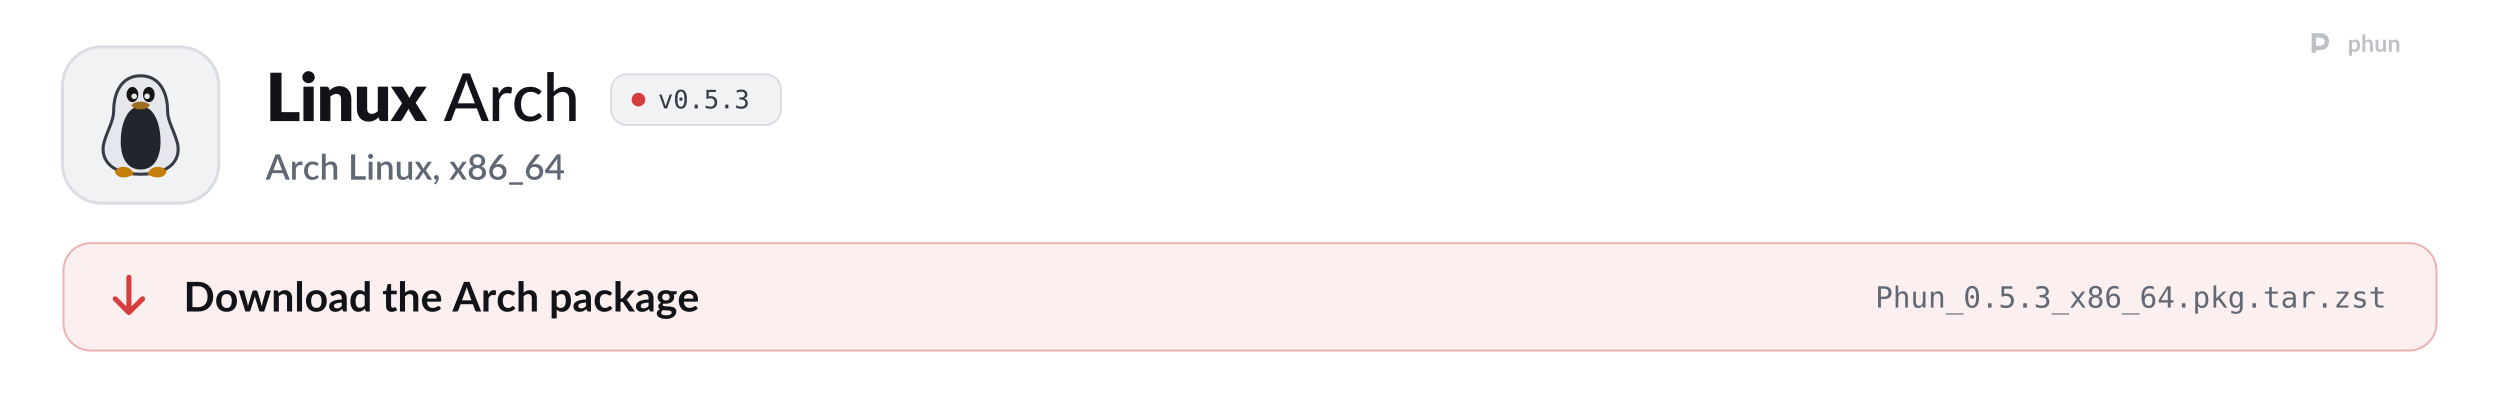
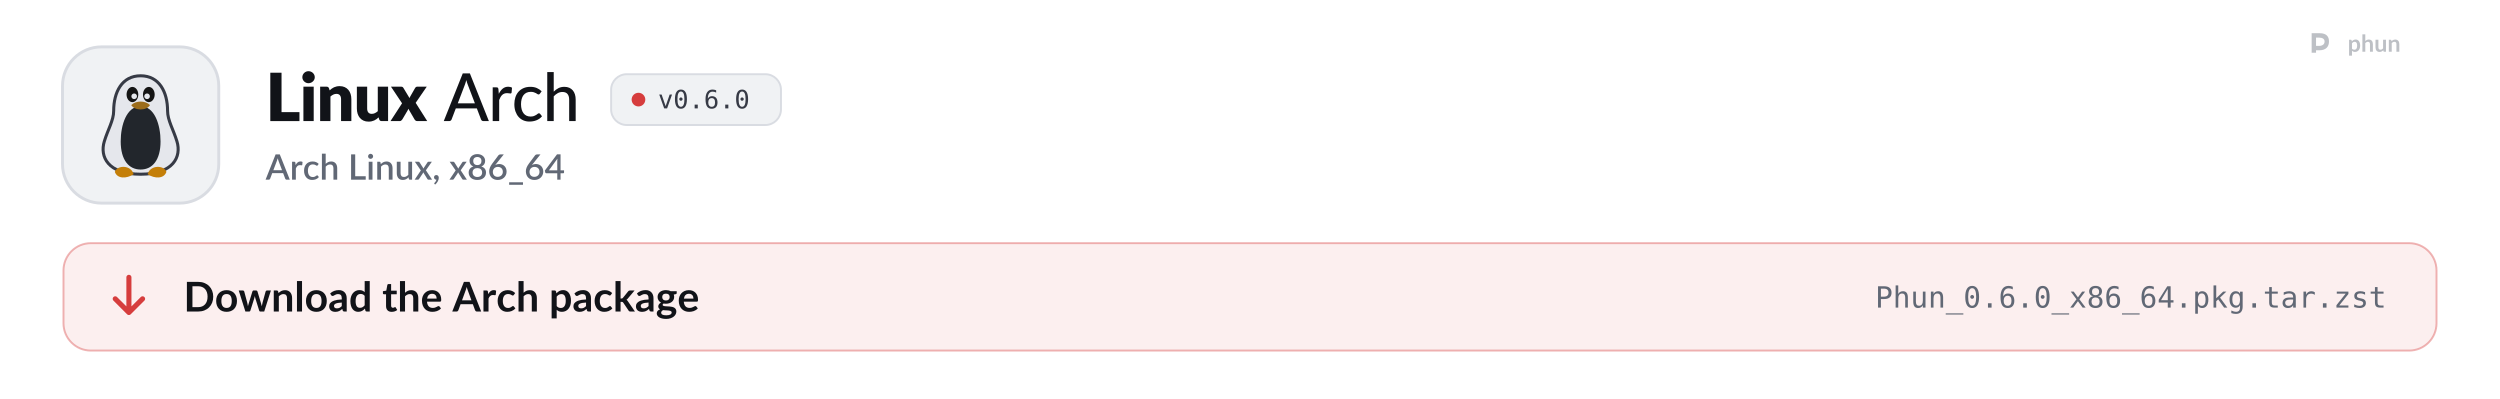
<svg xmlns="http://www.w3.org/2000/svg" width="1280" height="204" viewBox="0 0 1280 204" role="img" aria-labelledby="t d">
  <style>
  .pulse { animation: pulse 2.6s ease-in-out infinite; }
  .pulse.b { animation-delay: .5s; }
  .pulse.c { animation-delay: 1s; }
  @keyframes pulse { 0%, 100% { opacity: 1; } 50% { opacity: .35; } }
  .flow { stroke-dasharray: 4 6; animation: flow 1.6s linear infinite; }
  @keyframes flow { to { stroke-dashoffset: -20; } }
  .blink { animation: blink 1.1s steps(1) infinite; }
  @keyframes blink { 50% { opacity: 0; } }
  .rise { animation: rise .7s cubic-bezier(.2,.7,.2,1) both; }
  @keyframes rise { from { opacity: 0; transform: translateY(8px); } }
  .spin { transform-box: fill-box; transform-origin: center; animation: spin 6s linear infinite; }
  @keyframes spin { to { transform: rotate(360deg); } }
  .bob { animation: bob 3s ease-in-out infinite; }
  @keyframes bob { 50% { transform: translateY(-4px); } }

  .sway { transform-box: view-box; transform-origin: 52px 22px; animation: sway 3.2s ease-in-out infinite; }
  @keyframes sway { 0%, 100% { transform: rotate(-6deg); } 50% { transform: rotate(8deg); } }
  .pane { animation: pane 4s ease-in-out infinite; }
  @keyframes pane { 0%, 100% { opacity: .55; } 12%, 30% { opacity: 1; } 45% { opacity: .55; } }
  .waddle { transform-box: view-box; transform-origin: 50px 96px; animation: waddle 1.6s ease-in-out infinite; }
  @keyframes waddle { 0%, 100% { transform: rotate(-5deg); } 50% { transform: rotate(5deg); } }
  .lid { transform-box: fill-box; transform-origin: center; animation: lid 4.5s infinite; }
  @keyframes lid { 0%, 92%, 100% { transform: scaleY(1); } 95% { transform: scaleY(.1); } }
  .drop { animation: drop 1.8s ease-in-out infinite; }
  @keyframes drop { 0%, 100% { transform: translateY(-2px); } 50% { transform: translateY(3px); } }

  @media (prefers-reduced-motion: reduce) { * { animation: none !important; } }
</style>
  <defs>
    <path id="k21" d="M1019 -270L1019 0L141 0L141 -1457L479 -1457L479 -270L1019 -270Z" />
    <path id="k98" d="M422 -1037L422 0L112 0L112 -1037L422 -1037ZM454 -1321Q454 -1284 439 -1251.5Q424 -1219 398 -1194.5Q372 -1170 337.5 -1155.5Q303 -1141 264 -1141Q226 -1141 193 -1155.5Q160 -1170 134.5 -1194.5Q109 -1219 94.5 -1251.5Q80 -1284 80 -1321Q80 -1359 94.5 -1392Q109 -1425 134.5 -1450Q160 -1475 193 -1489Q226 -1503 264 -1503Q303 -1503 337.5 -1489Q372 -1475 398 -1450Q424 -1425 439 -1392Q454 -1359 454 -1321Z" />
    <path id="k109" d="M391 -925Q421 -953 453 -977Q485 -1001 521.5 -1017.5Q558 -1034 600.5 -1043.5Q643 -1053 693 -1053Q778 -1053 843.5 -1023.5Q909 -994 954 -941.5Q999 -889 1022 -816.5Q1045 -744 1045 -659L1045 0L735 0L735 -659Q735 -735 700 -777.5Q665 -820 597 -820Q546 -820 501.5 -798.5Q457 -777 415 -740L415 0L105 0L105 -1037L297 -1037Q355 -1037 373 -985L391 -925Z" />
    <path id="k134" d="M1035 -1037L1035 0L843 0Q785 0 767 -52L749 -112Q719 -83 687 -59.5Q655 -36 618.5 -19.5Q582 -3 539.5 6.5Q497 16 447 16Q362 16 296.5 -13.5Q231 -43 186 -96Q141 -149 118 -221Q95 -293 95 -379L95 -1037L405 -1037L405 -379Q405 -302 440 -260Q475 -218 543 -218Q594 -218 638.5 -239.5Q683 -261 725 -298L725 -1037L1035 -1037Z" />
    <path id="k138" d="M1097 0L799 0Q766 0 745.5 -16Q725 -32 713 -54L528 -372Q523 -355 516 -340Q509 -325 501 -312L349 -54Q335 -34 316 -17Q297 0 267 0L-9 0L339 -536L5 -1037L303 -1037Q336 -1037 351.5 -1028.5Q367 -1020 379 -1000L564 -693Q570 -711 579 -728.5Q588 -746 599 -764L731 -995Q745 -1017 760.5 -1027Q776 -1037 799 -1037L1083 -1037L749 -550L1097 0Z" />
    <path id="m3" d="M940 -535L727 -1092Q704 -1149 681 -1236Q670 -1193 658.5 -1156Q647 -1119 636 -1090L424 -535L940 -535ZM1361 0L1197 0Q1169 0 1151 -14Q1133 -28 1125 -50L998 -383L365 -383L238 -50Q231 -31 212 -15.5Q193 0 166 0L2 0L574 -1436L789 -1436L1361 0Z" />
    <path id="m117" d="M321 -821Q370 -921 439 -978Q508 -1035 605 -1035Q638 -1035 667.5 -1027.5Q697 -1020 719 -1005L706 -858Q699 -831 673 -831Q659 -831 631 -836.5Q603 -842 571 -842Q524 -842 488 -828.5Q452 -815 423.5 -788.5Q395 -762 373 -723.5Q351 -685 332 -636L332 0L137 0L137 -1016L249 -1016Q281 -1016 292.5 -1004.5Q304 -993 309 -964L321 -821Z" />
    <path id="m49" d="M849 -826Q840 -815 831.5 -808.5Q823 -802 807 -802Q791 -802 773.5 -814.5Q756 -827 729.5 -841.5Q703 -856 665.5 -868.5Q628 -881 573 -881Q501 -881 446 -855Q391 -829 354.5 -781Q318 -733 299 -664Q280 -595 280 -509Q280 -420 300 -350.5Q320 -281 357 -233.5Q394 -186 447 -161.5Q500 -137 565 -137Q628 -137 669 -152.5Q710 -168 737 -186Q764 -204 782 -219.5Q800 -235 819 -235Q843 -235 856 -217L912 -145Q877 -102 833.5 -72Q790 -42 741 -23Q692 -4 638.5 5Q585 14 530 14Q435 14 352.5 -21Q270 -56 209.5 -123Q149 -190 114 -287.5Q79 -385 79 -509Q79 -622 110.5 -718Q142 -814 203.5 -883.5Q265 -953 355 -992.5Q445 -1032 561 -1032Q670 -1032 753 -997Q836 -962 901 -898L849 -826Z" />
    <path id="m95" d="M332 -887Q396 -952 473.5 -992Q551 -1032 652 -1032Q736 -1032 799.5 -1004Q863 -976 906 -925.5Q949 -875 971 -804Q993 -733 993 -647L993 0L797 0L797 -647Q797 -756 747 -816.5Q697 -877 594 -877Q519 -877 453.5 -841.5Q388 -806 332 -745L332 0L137 0L137 -1476L332 -1476L332 -887Z" />
    <path id="o89" d="M100 -1120L291 -1120L616 -180L942 -1120L1133 -1120L735 0L498 0L100 -1120Z" />
    <path id="o19" d="M483 -750Q483 -805 521.5 -845Q560 -885 614 -885Q670 -885 710 -845Q750 -805 750 -750Q750 -694 710.5 -655Q671 -616 614 -616Q558 -616 520.5 -654Q483 -692 483 -750ZM616 -1360Q475 -1360 405.5 -1208Q336 -1056 336 -745Q336 -435 405.5 -283Q475 -131 616 -131Q758 -131 827.5 -283Q897 -435 897 -745Q897 -1056 827.5 -1208Q758 -1360 616 -1360ZM616 -1520Q855 -1520 977.5 -1324Q1100 -1128 1100 -745Q1100 -363 977.5 -167Q855 29 616 29Q377 29 255 -167Q133 -363 133 -745Q133 -1128 255 -1324Q377 -1520 616 -1520Z" />
    <path id="o17" d="M489 -305L741 -305L741 0L489 0L489 -305Z" />
-     <path id="o24" d="M207 -1493L963 -1493L963 -1323L391 -1323L391 -956Q434 -972 477.5 -979.5Q521 -987 565 -987Q797 -987 933 -850Q1069 -713 1069 -479Q1069 -243 926.5 -107Q784 29 537 29Q418 29 319.5 13Q221 -3 143 -35L143 -240Q235 -190 328 -165.5Q421 -141 518 -141Q685 -141 775.5 -229Q866 -317 866 -479Q866 -639 772.5 -728Q679 -817 512 -817Q431 -817 354 -798.5Q277 -780 207 -743L207 -1493Z" />
-     <path id="o22" d="M776 -799Q923 -760 1001 -660.5Q1079 -561 1079 -412Q1079 -206 940.5 -88.5Q802 29 557 29Q454 29 347 10Q240 -9 137 -45L137 -246Q239 -193 338 -167Q437 -141 535 -141Q701 -141 790 -216Q879 -291 879 -432Q879 -562 790 -638.5Q701 -715 549 -715L395 -715L395 -881L549 -881Q688 -881 766 -942Q844 -1003 844 -1112Q844 -1227 771.5 -1288.5Q699 -1350 565 -1350Q476 -1350 381 -1330Q286 -1310 182 -1270L182 -1456Q303 -1488 397.5 -1504Q492 -1520 565 -1520Q783 -1520 913.5 -1410.5Q1044 -1301 1044 -1120Q1044 -997 975.5 -915Q907 -833 776 -799Z" />
+     <path id="o25" d="M991 -1460L991 -1274Q928 -1311 857 -1330.5Q786 -1350 709 -1350Q517 -1350 418 -1205.5Q319 -1061 319 -780Q367 -880 452 -933.5Q537 -987 647 -987Q863 -987 981.5 -854.5Q1100 -722 1100 -479Q1100 -237 978 -104Q856 29 635 29Q375 29 254 -157.5Q133 -344 133 -745Q133 -1123 278.5 -1321.5Q424 -1520 700 -1520Q774 -1520 848 -1504.5Q922 -1489 991 -1460ZM631 -829Q502 -829 428 -736Q354 -643 354 -479Q354 -315 428 -222Q502 -129 631 -129Q765 -129 833 -217.5Q901 -306 901 -479Q901 -653 833 -741Q765 -829 631 -829Z" />
    <path id="s3" d="M933 -540L735 -1066Q711 -1127 686 -1221Q675 -1174 662 -1134.5Q649 -1095 638 -1065L440 -540L933 -540ZM1376 0L1195 0Q1164 0 1145 -15.5Q1126 -31 1116 -54L996 -372L376 -372L256 -54Q248 -34 228 -17Q208 0 178 0L-3 0L568 -1440L805 -1440L1376 0Z" />
    <path id="s117" d="M334 -831Q382 -928 450 -983.5Q518 -1039 613 -1039Q646 -1039 675 -1031.5Q704 -1024 727 -1009L712 -847Q708 -830 699.5 -823.5Q691 -817 677 -817Q662 -817 634 -822.5Q606 -828 575 -828Q530 -828 495.5 -815Q461 -802 433.5 -777Q406 -752 385 -716Q364 -680 346 -634L346 0L131 0L131 -1020L256 -1020Q290 -1020 303 -1007.5Q316 -995 321 -964L334 -831Z" />
    <path id="s49" d="M852 -820Q842 -807 833 -800Q824 -793 807 -793Q790 -793 771.5 -805Q753 -817 727.5 -831.5Q702 -846 666 -858Q630 -870 576 -870Q506 -870 453.5 -845Q401 -820 365.5 -773.5Q330 -727 312.5 -660.5Q295 -594 295 -511Q295 -425 314 -358Q333 -291 368.5 -245Q404 -199 454.5 -175Q505 -151 568 -151Q630 -151 669 -166Q708 -181 734 -199Q760 -217 778.5 -232Q797 -247 818 -247Q844 -247 858 -227L919 -148Q882 -103 837 -72Q792 -41 742 -21.5Q692 -2 638 6.5Q584 15 529 15Q434 15 351.5 -20.5Q269 -56 207.5 -123.5Q146 -191 110.5 -288.5Q75 -386 75 -511Q75 -624 107 -720.5Q139 -817 200.5 -887Q262 -957 353 -996.5Q444 -1036 563 -1036Q674 -1036 758.5 -1000Q843 -964 909 -898L852 -820Z" />
    <path id="s95" d="M346 -899Q409 -961 484 -998.5Q559 -1036 659 -1036Q743 -1036 806.5 -1008Q870 -980 913.5 -929Q957 -878 979 -806.5Q1001 -735 1001 -649L1001 0L787 0L787 -649Q787 -752 739.5 -809Q692 -866 595 -866Q523 -866 461.5 -833Q400 -800 346 -743L346 0L131 0L131 -1480L346 -1480L346 -899Z" />
    <path id="s21" d="M1003 -196L1003 0L171 0L171 -1440L405 -1440L405 -196L1003 -196Z" />
    <path id="s98" d="M355 -1020L355 0L140 0L140 -1020L355 -1020ZM391 -1328Q391 -1299 379.5 -1273Q368 -1247 348 -1227.5Q328 -1208 301.5 -1196.5Q275 -1185 245 -1185Q216 -1185 190.5 -1196.5Q165 -1208 146 -1227.5Q127 -1247 115.5 -1273Q104 -1299 104 -1328Q104 -1358 115.5 -1384Q127 -1410 146 -1429.5Q165 -1449 190.5 -1460.5Q216 -1472 245 -1472Q275 -1472 301.5 -1460.5Q328 -1449 348 -1429.5Q368 -1410 379.5 -1384Q391 -1358 391 -1328Z" />
    <path id="s109" d="M332 -885Q365 -919 400.5 -946.5Q436 -974 476 -994Q516 -1014 561 -1025Q606 -1036 659 -1036Q743 -1036 806.5 -1008Q870 -980 913.5 -929Q957 -878 979 -806.5Q1001 -735 1001 -649L1001 0L787 0L787 -649Q787 -752 739.5 -809Q692 -866 595 -866Q523 -866 461.5 -833Q400 -800 346 -743L346 0L131 0L131 -1020L261 -1020Q305 -1020 317 -979L332 -885Z" />
    <path id="s134" d="M991 -1020L991 0L861 0Q818 0 806 -41L790 -136Q758 -102 722.5 -74Q687 -46 647 -26Q607 -6 561.5 5Q516 16 464 16Q380 16 316 -12Q252 -40 208.5 -91Q165 -142 143 -213.5Q121 -285 121 -371L121 -1020L336 -1020L336 -371Q336 -268 383.5 -211Q431 -154 528 -154Q599 -154 660.5 -186.5Q722 -219 776 -276L776 -1020L991 -1020Z" />
    <path id="s138" d="M1007 0L801 0Q776 0 761.5 -13Q747 -26 738 -42L503 -419Q494 -385 479 -360L266 -42Q255 -26 241.5 -13Q228 0 206 0L14 0L367 -526L28 -1020L234 -1020Q259 -1020 270.5 -1012.5Q282 -1005 291 -990L522 -630Q531 -663 550 -693L745 -986Q765 -1020 796 -1020L993 -1020L654 -535L1007 0Z" />
    <path id="s311" d="M227 -1Q198 -1 174 -11.5Q150 -22 132.5 -40.5Q115 -59 105.5 -84Q96 -109 96 -139Q96 -165 105.5 -188Q115 -211 132.5 -228Q150 -245 174.5 -254.5Q199 -264 228 -264Q262 -264 288 -251.5Q314 -239 331.5 -217.5Q349 -196 357.5 -167.5Q366 -139 366 -107Q366 -61 352.5 -10Q339 41 312.5 91.5Q286 142 247.5 190Q209 238 160 278L123 244Q115 236 111.5 229Q108 222 108 211Q108 194 125 179Q135 168 151 150Q167 132 183 109Q199 86 212.5 58Q226 30 232 -1L227 -1Z" />
    <path id="s1142" d="M580 -154Q645 -154 696 -172.5Q747 -191 781.5 -224.5Q816 -258 834 -304Q852 -350 852 -404Q852 -470 831.5 -518Q811 -566 774.5 -597.5Q738 -629 688 -644.5Q638 -660 580 -660Q522 -660 472 -644.5Q422 -629 385.5 -597.5Q349 -566 328.5 -518Q308 -470 308 -404Q308 -350 326 -304Q344 -258 378.5 -224.5Q413 -191 464 -172.5Q515 -154 580 -154ZM580 -1291Q521 -1291 476.5 -1273Q432 -1255 403 -1225Q374 -1195 359.5 -1154.5Q345 -1114 345 -1069Q345 -1024 357.5 -981Q370 -938 397.5 -904.5Q425 -871 470 -851Q515 -831 580 -831Q645 -831 690 -851Q735 -871 762.5 -904.5Q790 -938 802.5 -981Q815 -1024 815 -1069Q815 -1114 800.5 -1154.5Q786 -1195 756.5 -1225Q727 -1255 683 -1273Q639 -1291 580 -1291ZM807 -751Q940 -710 1006.5 -621Q1073 -532 1073 -400Q1073 -305 1037 -228Q1001 -151 936 -97Q871 -43 780.5 -13.5Q690 16 580 16Q470 16 379.5 -13.5Q289 -43 224 -97Q159 -151 123 -228Q87 -305 87 -400Q87 -532 153.5 -621Q220 -710 353 -751Q245 -794 190.5 -876Q136 -958 136 -1073Q136 -1154 168 -1224Q200 -1294 258.5 -1345.5Q317 -1397 399 -1426.5Q481 -1456 580 -1456Q679 -1456 760.5 -1426.5Q842 -1397 900.5 -1345.5Q959 -1294 991.5 -1224Q1024 -1154 1024 -1073Q1024 -958 969.5 -876Q915 -794 807 -751Z" />
    <path id="s1141" d="M578 -162Q643 -162 697 -183.5Q751 -205 789.5 -243Q828 -281 849 -333Q870 -385 870 -446Q870 -512 849.5 -564.5Q829 -617 791.5 -653Q754 -689 701.5 -708.5Q649 -728 586 -728Q521 -728 468.5 -706Q416 -684 379 -646Q342 -608 322 -557Q302 -506 302 -449Q302 -385 320 -332Q338 -279 373 -241.5Q408 -204 459.5 -183Q511 -162 578 -162ZM499 -910Q483 -890 468.5 -872Q454 -854 440 -836Q486 -862 541 -877Q596 -892 659 -892Q743 -892 820 -864.5Q897 -837 955.5 -782.5Q1014 -728 1049 -647.5Q1084 -567 1084 -462Q1084 -362 1047.5 -275Q1011 -188 945 -123.5Q879 -59 786.5 -21.5Q694 16 582 16Q470 16 380 -20Q290 -56 226.5 -121.5Q163 -187 129 -279Q95 -371 95 -484Q95 -582 137 -689Q179 -796 267 -914L621 -1389Q637 -1410 667.5 -1425Q698 -1440 736 -1440L926 -1440L499 -910Z" />
    <path id="s333" d="M857 148L857 290L69 290L69 148L857 148Z" />
    <path id="s403" d="M721 -532L721 -1058Q721 -1121 730 -1196L246 -532L721 -532ZM1107 -532L1107 -408Q1107 -390 1095.5 -377Q1084 -364 1061 -364L908 -364L908 0L721 0L721 -364L98 -364Q75 -364 58.5 -377.5Q42 -391 37 -411L15 -521L706 -1441L908 -1441L908 -532L1107 -532Z" />
    <path id="b9" d="M1445 -723Q1445 -564 1392 -431Q1339 -298 1243 -202Q1147 -106 1012 -53Q877 0 712 0L161 0L161 -1446L712 -1446Q877 -1446 1012 -1392.5Q1147 -1339 1243 -1243.5Q1339 -1148 1392 -1015Q1445 -882 1445 -723ZM1169 -723Q1169 -842 1137.5 -936.5Q1106 -1031 1046.5 -1096.5Q987 -1162 902.5 -1197Q818 -1232 712 -1232L431 -1232L431 -214L712 -214Q818 -214 902.5 -249Q987 -284 1046.5 -349.5Q1106 -415 1137.5 -509.5Q1169 -604 1169 -723Z" />
    <path id="b111" d="M576 -1042Q690 -1042 783.5 -1005Q877 -968 943.5 -900Q1010 -832 1046 -734Q1082 -636 1082 -515Q1082 -393 1046 -295Q1010 -197 943.5 -128Q877 -59 783.5 -22Q690 15 576 15Q461 15 367 -22Q273 -59 206.5 -128Q140 -197 103.5 -295Q67 -393 67 -515Q67 -636 103.5 -734Q140 -832 206.5 -900Q273 -968 367 -1005Q461 -1042 576 -1042ZM576 -175Q704 -175 765.5 -261Q827 -347 827 -513Q827 -679 765.5 -766Q704 -853 576 -853Q446 -853 383.5 -765.5Q321 -678 321 -513Q321 -348 383.5 -261.5Q446 -175 576 -175Z" />
    <path id="b137" d="M1587 -1026L1261 0L1063 0Q1029 0 1016 -44L832 -637Q823 -667 815.5 -696.5Q808 -726 803 -756Q797 -726 789.5 -695.5Q782 -665 773 -635L586 -44Q574 0 533 0L343 0L18 -1026L215 -1026Q242 -1026 261 -1013Q280 -1000 286 -980L433 -432Q444 -387 452.5 -344Q461 -301 467 -258Q478 -301 490.5 -344Q503 -387 517 -432L687 -982Q693 -1002 710.5 -1015Q728 -1028 753 -1028L862 -1028Q888 -1028 906.5 -1015Q925 -1002 931 -982L1096 -432Q1109 -387 1120.5 -343.5Q1132 -300 1143 -257Q1156 -342 1180 -432L1331 -980Q1338 -1000 1356 -1013Q1374 -1026 1399 -1026L1587 -1026Z" />
    <path id="b109" d="M353 -900Q384 -931 418.5 -957.5Q453 -984 491.5 -1002.5Q530 -1021 574 -1031.5Q618 -1042 670 -1042Q754 -1042 819 -1013.5Q884 -985 927.5 -933.5Q971 -882 993.5 -810.5Q1016 -739 1016 -653L1016 0L769 0L769 -653Q769 -747 726 -798.5Q683 -850 595 -850Q531 -850 475 -821Q419 -792 369 -742L369 0L122 0L122 -1026L273 -1026Q321 -1026 336 -981L353 -900Z" />
    <path id="b1140" d="M372 -1486L372 0L125 0L125 -1486L372 -1486Z" />
    <path id="b45" d="M664 -438Q557 -433 484 -419.5Q411 -406 367 -385Q323 -364 304 -336Q285 -308 285 -275Q285 -210 323.5 -182Q362 -154 424 -154Q500 -154 555.5 -181.5Q611 -209 664 -265L664 -438ZM98 -883Q275 -1045 524 -1045Q614 -1045 685 -1015.5Q756 -986 805 -933.5Q854 -881 879.5 -808Q905 -735 905 -648L905 0L793 0Q758 0 739 -10.5Q720 -21 709 -53L687 -127Q648 -92 611 -65.5Q574 -39 534 -21Q494 -3 448.5 6.5Q403 16 348 16Q283 16 228 -1.5Q173 -19 133 -54Q93 -89 71 -141Q49 -193 49 -262Q49 -301 62 -339.5Q75 -378 104.5 -413Q134 -448 181 -479Q228 -510 296.5 -533Q365 -556 456 -570.5Q547 -585 664 -588L664 -648Q664 -751 620 -800.5Q576 -850 493 -850Q433 -850 393.5 -836Q354 -822 324 -804.5Q294 -787 269.5 -773Q245 -759 215 -759Q189 -759 171 -772.5Q153 -786 142 -804L98 -883Z" />
    <path id="b55" d="M766 -764Q724 -815 674.5 -836Q625 -857 568 -857Q512 -857 467 -836Q422 -815 390 -772.5Q358 -730 341 -664.5Q324 -599 324 -510Q324 -420 338.5 -357.5Q353 -295 380 -255.5Q407 -216 446 -198.5Q485 -181 533 -181Q610 -181 664 -213Q718 -245 766 -304L766 -764ZM1013 -1486L1013 0L862 0Q813 0 800 -45L779 -144Q717 -73 636.5 -29Q556 15 449 15Q365 15 295 -20Q225 -55 174.5 -121.5Q124 -188 96.5 -286Q69 -384 69 -510Q69 -624 100 -722Q131 -820 189 -892Q247 -964 328 -1004.5Q409 -1045 510 -1045Q596 -1045 657 -1018Q718 -991 766 -945L766 -1486L1013 -1486Z" />
    <path id="b124" d="M464 16Q330 16 258.5 -59.5Q187 -135 187 -268L187 -841L82 -841Q62 -841 48 -854Q34 -867 34 -893L34 -991L199 -1018L251 -1298Q256 -1318 270 -1329Q284 -1340 306 -1340L434 -1340L434 -1017L708 -1017L708 -841L434 -841L434 -285Q434 -237 457.5 -210Q481 -183 522 -183Q545 -183 560.5 -188.5Q576 -194 587.5 -200Q599 -206 608 -211.5Q617 -217 626 -217Q637 -217 644 -211.5Q651 -206 659 -195L733 -75Q679 -30 609 -7Q539 16 464 16Z" />
    <path id="b95" d="M369 -916Q429 -972 501 -1007Q573 -1042 670 -1042Q754 -1042 819 -1013.5Q884 -985 927.5 -933.5Q971 -882 993.5 -810.5Q1016 -739 1016 -653L1016 0L769 0L769 -653Q769 -747 726 -798.5Q683 -850 595 -850Q531 -850 475 -821Q419 -792 369 -742L369 0L122 0L122 -1486L369 -1486L369 -916Z" />
    <path id="b59" d="M783 -631Q783 -679 769.5 -721.5Q756 -764 729 -796Q702 -828 660.5 -846.5Q619 -865 564 -865Q457 -865 395.5 -804Q334 -743 317 -631L783 -631ZM312 -482Q318 -403 340 -345.5Q362 -288 398 -250.5Q434 -213 483.5 -194.5Q533 -176 593 -176Q653 -176 696.5 -190Q740 -204 772.5 -221Q805 -238 829.5 -252Q854 -266 877 -266Q908 -266 923 -243L994 -153Q953 -105 902 -72.5Q851 -40 795.5 -20.5Q740 -1 682.5 7Q625 15 571 15Q464 15 372 -20.5Q280 -56 212 -125.5Q144 -195 105 -297.5Q66 -400 66 -535Q66 -640 100 -732.5Q134 -825 197.5 -893.5Q261 -962 352.5 -1002Q444 -1042 559 -1042Q656 -1042 738 -1011Q820 -980 879 -920.5Q938 -861 971.5 -774.5Q1005 -688 1005 -577Q1005 -521 993 -501.5Q981 -482 947 -482L312 -482Z" />
    <path id="b3" d="M925 -546L749 -1027Q736 -1059 722 -1103Q708 -1147 694 -1198Q681 -1147 667 -1102.5Q653 -1058 640 -1025L465 -546L925 -546ZM1400 0L1192 0Q1157 0 1135 -17.5Q1113 -35 1102 -61L994 -356L395 -356L287 -61Q279 -38 256 -19Q233 0 199 0L-11 0L558 -1446L832 -1446L1400 0Z" />
    <path id="b117" d="M355 -848Q403 -940 469 -992.5Q535 -1045 625 -1045Q696 -1045 739 -1014L723 -829Q718 -811 708.5 -803.5Q699 -796 683 -796Q668 -796 638.5 -801Q609 -806 581 -806Q540 -806 508 -794Q476 -782 450.5 -759.5Q425 -737 405.5 -705Q386 -673 369 -632L369 0L122 0L122 -1026L267 -1026Q305 -1026 320 -1012.5Q335 -999 340 -964L355 -848Z" />
    <path id="b49" d="M857 -809Q846 -795 835.5 -787Q825 -779 805 -779Q786 -779 768 -790.5Q750 -802 725 -816.5Q700 -831 665.5 -842.5Q631 -854 580 -854Q515 -854 466 -830.5Q417 -807 384.5 -763Q352 -719 336 -656.5Q320 -594 320 -515Q320 -433 337.5 -369Q355 -305 388 -261.5Q421 -218 468 -195.5Q515 -173 574 -173Q633 -173 669.5 -187.5Q706 -202 731 -219.5Q756 -237 774.5 -251.5Q793 -266 816 -266Q846 -266 861 -243L932 -153Q891 -105 843 -72.5Q795 -40 743.5 -20.5Q692 -1 637.5 7Q583 15 529 15Q434 15 350 -20.5Q266 -56 203 -124Q140 -192 103.5 -290.5Q67 -389 67 -515Q67 -628 99.5 -724.5Q132 -821 195 -891.5Q258 -962 351 -1002Q444 -1042 565 -1042Q680 -1042 766.5 -1005Q853 -968 922 -899L857 -809Z" />
    <path id="b114" d="M369 -266Q411 -215 460.5 -194Q510 -173 568 -173Q624 -173 669 -194Q714 -215 745.5 -258Q777 -301 794 -366.5Q811 -432 811 -521Q811 -611 796.5 -673.5Q782 -736 755 -775Q728 -814 689.5 -832Q651 -850 602 -850Q525 -850 471 -817.5Q417 -785 369 -726L369 -266ZM356 -886Q419 -957 499 -1001Q579 -1045 687 -1045Q771 -1045 840.5 -1010Q910 -975 960.5 -908.5Q1011 -842 1038.5 -744.5Q1066 -647 1066 -521Q1066 -406 1035 -308Q1004 -210 946.5 -138Q889 -66 807.5 -25.5Q726 15 625 15Q539 15 478 -11.5Q417 -38 369 -85L369 335L122 335L122 -1026L273 -1026Q321 -1026 336 -981L356 -886Z" />
    <path id="b104" d="M369 -1486L369 -635L415 -635Q440 -635 454.5 -641.5Q469 -648 484 -668L739 -983Q755 -1004 774.5 -1015Q794 -1026 825 -1026L1051 -1026L732 -645Q698 -600 658 -576Q679 -561 695.5 -541Q712 -521 727 -498L1069 0L846 0Q817 0 796 -9.5Q775 -19 761 -44L499 -433Q485 -456 470 -463Q455 -470 425 -470L369 -470L369 0L122 0L122 -1486L369 -1486Z" />
    <path id="b93" d="M497 -538Q543 -538 577 -550.5Q611 -563 633.5 -585Q656 -607 667.5 -638Q679 -669 679 -706Q679 -782 633.5 -826.5Q588 -871 497 -871Q406 -871 360.5 -826.5Q315 -782 315 -706Q315 -670 326.5 -639Q338 -608 360.5 -585.5Q383 -563 417.5 -550.5Q452 -538 497 -538ZM776 46Q776 16 758 -3Q740 -22 709 -32.5Q678 -43 636.5 -48Q595 -53 548.5 -55.5Q502 -58 452.5 -60Q403 -62 356 -68Q315 -45 289.5 -14Q264 17 264 58Q264 85 277.5 108.5Q291 132 320.5 149Q350 166 397 175.5Q444 185 512 185Q581 185 631 174.5Q681 164 713.5 145.5Q746 127 761 101.5Q776 76 776 46ZM1022 -991L1022 -899Q1022 -855 969 -845L877 -828Q898 -775 898 -712Q898 -636 867.5 -574.5Q837 -513 783 -470Q729 -427 655.5 -403.5Q582 -380 497 -380Q467 -380 439 -383Q411 -386 384 -391Q336 -362 336 -326Q336 -295 364.5 -280.5Q393 -266 440 -260Q487 -254 547 -252.5Q607 -251 670 -246Q733 -241 793 -228.5Q853 -216 900 -189Q947 -162 975.5 -115.5Q1004 -69 1004 4Q1004 72 970.5 136Q937 200 873.5 250Q810 300 717.5 330.5Q625 361 507 361Q391 361 305 338.5Q219 316 162 278.5Q105 241 77 192Q49 143 49 90Q49 18 92.5 -30.5Q136 -79 212 -108Q171 -129 147 -164Q123 -199 123 -256Q123 -279 131.5 -303.5Q140 -328 156.5 -352Q173 -376 198 -397.5Q223 -419 257 -436Q179 -478 134.5 -548Q90 -618 90 -712Q90 -788 120.5 -849.5Q151 -911 205.5 -954.5Q260 -998 334.5 -1021Q409 -1044 497 -1044Q563 -1044 621 -1030.5Q679 -1017 727 -991L1022 -991Z" />
    <path id="o51" d="M399 -1327L399 -766L633 -766Q773 -766 851.5 -840Q930 -914 930 -1047Q930 -1180 852 -1253.5Q774 -1327 633 -1327L399 -1327ZM197 -1493L633 -1493Q883 -1493 1012 -1379.5Q1141 -1266 1141 -1047Q1141 -826 1012.5 -713Q884 -600 633 -600L399 -600L399 0L197 0L197 -1493Z" />
    <path id="o75" d="M1051 -694L1051 0L866 0L866 -694Q866 -845 813 -916Q760 -987 647 -987Q518 -987 448.5 -895.5Q379 -804 379 -633L379 0L195 0L195 -1556L379 -1556L379 -952Q428 -1048 512 -1097.5Q596 -1147 711 -1147Q882 -1147 966.5 -1034.5Q1051 -922 1051 -694Z" />
    <path id="o88" d="M195 -424L195 -1118L379 -1118L379 -424Q379 -273 432.5 -202Q486 -131 598 -131Q728 -131 797 -222.5Q866 -314 866 -485L866 -1118L1051 -1118L1051 0L866 0L866 -168Q817 -71 732.5 -21Q648 29 535 29Q363 29 279 -83.5Q195 -196 195 -424Z" />
    <path id="o81" d="M1051 -694L1051 0L866 0L866 -694Q866 -845 813 -916Q760 -987 647 -987Q518 -987 448.5 -895.5Q379 -804 379 -633L379 0L195 0L195 -1120L379 -1120L379 -952Q428 -1048 512 -1097.5Q596 -1147 711 -1147Q882 -1147 966.5 -1034.5Q1051 -922 1051 -694Z" />
    <path id="o66" d="M1233 403L1233 483L0 483L0 403L1233 403Z" />
    <path id="o91" d="M1118 -1120L717 -584L1157 0L944 0L616 -449L289 0L76 0L516 -584L115 -1120L319 -1120L616 -715L911 -1120L1118 -1120Z" />
    <path id="o27" d="M616 -709Q481 -709 407.5 -633.5Q334 -558 334 -420Q334 -282 408.5 -205.5Q483 -129 616 -129Q752 -129 825.5 -204.5Q899 -280 899 -420Q899 -557 824.5 -633Q750 -709 616 -709ZM440 -793Q311 -826 238.5 -916Q166 -1006 166 -1133Q166 -1311 287 -1415.5Q408 -1520 616 -1520Q825 -1520 946 -1415.5Q1067 -1311 1067 -1133Q1067 -1006 994.5 -916Q922 -826 793 -793Q943 -760 1022.5 -660Q1102 -560 1102 -401Q1102 -199 973 -85Q844 29 616 29Q388 29 259.5 -84.5Q131 -198 131 -399Q131 -559 210.5 -659.5Q290 -760 440 -793ZM367 -1114Q367 -994 431 -931Q495 -868 616 -868Q738 -868 802 -931Q866 -994 866 -1114Q866 -1236 802.5 -1300Q739 -1364 616 -1364Q495 -1364 431 -1299.5Q367 -1235 367 -1114Z" />
-     <path id="o25" d="M991 -1460L991 -1274Q928 -1311 857 -1330.5Q786 -1350 709 -1350Q517 -1350 418 -1205.5Q319 -1061 319 -780Q367 -880 452 -933.5Q537 -987 647 -987Q863 -987 981.5 -854.5Q1100 -722 1100 -479Q1100 -237 978 -104Q856 29 635 29Q375 29 254 -157.5Q133 -344 133 -745Q133 -1123 278.5 -1321.5Q424 -1520 700 -1520Q774 -1520 848 -1504.5Q922 -1489 991 -1460ZM631 -829Q502 -829 428 -736Q354 -643 354 -479Q354 -315 428 -222Q502 -129 631 -129Q765 -129 833 -217.5Q901 -306 901 -479Q901 -653 833 -741Q765 -829 631 -829Z" />
    <path id="o23" d="M735 -1309L264 -520L735 -520L735 -1309ZM702 -1493L936 -1493L936 -520L1135 -520L1135 -356L936 -356L936 0L735 0L735 -356L102 -356L102 -547L702 -1493Z" />
    <path id="o83" d="M375 -141L375 426L190 426L190 -1120L375 -1120L375 -977Q421 -1060 497.5 -1103.5Q574 -1147 674 -1147Q877 -1147 992.5 -990Q1108 -833 1108 -555Q1108 -282 992 -126.5Q876 29 674 29Q572 29 495.5 -14.5Q419 -58 375 -141ZM915 -559Q915 -773 847.5 -882Q780 -991 647 -991Q513 -991 444 -881.5Q375 -772 375 -559Q375 -347 444 -237Q513 -127 647 -127Q780 -127 847.5 -236Q915 -345 915 -559Z" />
    <path id="o78" d="M236 -1556L426 -1556L426 -655L909 -1120L1133 -1120L692 -698L1202 0L977 0L563 -578L426 -449L426 0L236 0L236 -1556Z" />
    <path id="o74" d="M858 -569Q858 -776 790.5 -883.5Q723 -991 594 -991Q459 -991 388 -883.5Q317 -776 317 -569Q317 -362 388.5 -253.5Q460 -145 596 -145Q723 -145 790.5 -254Q858 -363 858 -569ZM1042 -72Q1042 180 923 310Q804 440 573 440Q497 440 414 426Q331 412 248 385L248 203Q346 249 426 271Q506 293 573 293Q722 293 790 212Q858 131 858 -45L858 -53L858 -178Q814 -84 738 -38Q662 8 553 8Q357 8 240 -149Q123 -306 123 -569Q123 -833 240 -990Q357 -1147 553 -1147Q661 -1147 736 -1104Q811 -1061 858 -971L858 -1116L1042 -1116L1042 -72Z" />
    <path id="o87" d="M614 -1438L614 -1120L1032 -1120L1032 -977L614 -977L614 -369Q614 -245 661 -196Q708 -147 825 -147L1032 -147L1032 0L807 0Q600 0 515 -83Q430 -166 430 -369L430 -977L131 -977L131 -1120L430 -1120L430 -1438L614 -1438Z" />
    <path id="o68" d="M702 -563L641 -563Q480 -563 398.5 -506.5Q317 -450 317 -338Q317 -237 378 -181Q439 -125 547 -125Q699 -125 786 -230.5Q873 -336 874 -522L874 -563L702 -563ZM1059 -639L1059 0L874 0L874 -166Q815 -66 725.5 -18.5Q636 29 508 29Q337 29 235 -67.5Q133 -164 133 -326Q133 -513 258.5 -610Q384 -707 627 -707L874 -707L874 -736Q873 -870 806 -930.5Q739 -991 592 -991Q498 -991 402 -964Q306 -937 215 -885L215 -1069Q317 -1108 410.5 -1127.5Q504 -1147 592 -1147Q731 -1147 829.5 -1106Q928 -1065 989 -983Q1027 -933 1043 -859.5Q1059 -786 1059 -639Z" />
    <path id="o85" d="M1155 -889Q1096 -935 1035 -956Q974 -977 901 -977Q729 -977 638 -869Q547 -761 547 -557L547 0L362 0L362 -1120L547 -1120L547 -901Q593 -1020 688.5 -1083.5Q784 -1147 915 -1147Q983 -1147 1042 -1130Q1101 -1113 1155 -1077L1155 -889Z" />
    <path id="o93" d="M227 -1122L1040 -1122L1040 -954L397 -150L1040 -150L1040 0L203 0L203 -170L846 -975L227 -975L227 -1122Z" />
    <path id="o86" d="M973 -1081L973 -901Q894 -947 814 -970Q734 -993 651 -993Q526 -993 464.5 -952.5Q403 -912 403 -829Q403 -754 449 -717Q495 -680 678 -645L752 -631Q889 -605 959.5 -527Q1030 -449 1030 -324Q1030 -158 912 -64.5Q794 29 584 29Q501 29 410 11.5Q319 -6 213 -41L213 -231Q316 -178 410 -151.5Q504 -125 588 -125Q710 -125 777 -174.5Q844 -224 844 -313Q844 -441 599 -490L591 -492L522 -506Q363 -537 290 -610.5Q217 -684 217 -811Q217 -972 326 -1059.5Q435 -1147 637 -1147Q727 -1147 810 -1130.5Q893 -1114 973 -1081Z" />
    <path id="b134" d="M1006 -1026L1006 0L855 0Q806 0 793 -45L776 -127Q713 -63 637 -23.5Q561 16 458 16Q374 16 309.5 -12.5Q245 -41 201 -93Q157 -145 134.5 -216.5Q112 -288 112 -374L112 -1026L359 -1026L359 -374Q359 -280 402.5 -228.5Q446 -177 533 -177Q597 -177 653 -205.5Q709 -234 759 -284L759 -1026L1006 -1026Z" />
    <clipPath id="card">
      <rect width="1280" height="204" rx="20" />
    </clipPath>
    <pattern id="dots" width="100" height="100" patternUnits="userSpaceOnUse">
      <circle cx="10" cy="10" r="1" fill="#141414" />
      <circle cx="30" cy="10" r="1" fill="#141414" />
      <circle cx="50" cy="10" r="1" fill="#141414" />
      <circle cx="70" cy="10" r="1" fill="#141414" />
      <circle cx="90" cy="10" r="1" fill="#141414" />
      <circle cx="10" cy="30" r="1" fill="#141414" />
      <circle cx="30" cy="30" r="1" fill="#141414" />
      <circle cx="50" cy="30" r="1" fill="#141414" />
      <circle cx="70" cy="30" r="1" fill="#141414" />
      <circle cx="90" cy="30" r="1" fill="#141414" />
      <circle cx="10" cy="50" r="1" fill="#141414" />
      <circle cx="30" cy="50" r="1" fill="#141414" />
      <circle cx="70" cy="50" r="1" fill="#141414" />
      <circle cx="90" cy="50" r="1" fill="#141414" />
      <circle cx="10" cy="70" r="1" fill="#141414" />
      <circle cx="30" cy="70" r="1" fill="#141414" />
      <circle cx="50" cy="70" r="1" fill="#141414" />
      <circle cx="70" cy="70" r="1" fill="#141414" />
      <circle cx="90" cy="70" r="1" fill="#141414" />
      <circle cx="10" cy="90" r="1" fill="#141414" />
      <circle cx="30" cy="90" r="1" fill="#141414" />
      <circle cx="50" cy="90" r="1" fill="#141414" />
      <circle cx="70" cy="90" r="1" fill="#141414" />
      <circle cx="90" cy="90" r="1" fill="#141414" />
      <path d="M78 48H144C204 48 220 80 220 116C220 156 198 188 140 188H114V208H78ZM114 84V152H138C170 152 184 136 184 116C184 96 168 84 138 84Z" transform="translate(46 46) scale(0.03125) translate(-21 0)" fill="#141414" fill-rule="evenodd" />
    </pattern>
    <linearGradient id="fade" x1="0" x2="1" y1="0" y2="0">
      <stop offset="0.4" stop-color="#fff" stop-opacity=".05" />
      <stop offset="1" stop-color="#fff" stop-opacity=".16" />
    </linearGradient>
    <mask id="dotmask">
      <rect width="1280" height="204" fill="url(#fade)" />
    </mask>
    <radialGradient id="glow">
      <stop offset="0" stop-color="#d63d3d" stop-opacity=".22" />
      <stop offset="1" stop-color="#d63d3d" stop-opacity="0" />
    </radialGradient>
  </defs>
  <g>
    <rect x="32" y="24" width="80" height="80" rx="20" fill="#f0f2f4" stroke="#d9dce2" stroke-width="1.5" />
    <g transform="translate(42 34) scale(.6)">
      <g class="waddle">
        <path d="M50 8C34 8 27 22 27 38C27 46 22 54 19 64C15 77 22 92 50 92C78 92 85 77 81 64C78 54 73 46 73 38C73 22 66 8 50 8Z" fill="#e5e7ec" stroke="#363a45" stroke-width="2.6" stroke-linecap="round" stroke-linejoin="round" />
        <path d="M50 34C38 34 33 50 33 64C33 80 40 88 50 88C60 88 67 80 67 64C67 50 62 34 50 34Z" fill="#22262c" />
        <g class="lid">
          <ellipse cx="43" cy="24" rx="5" ry="6.5" fill="#141414" />
          <ellipse cx="57" cy="24" rx="5" ry="6.5" fill="#141414" />
          <circle cx="44.5" cy="25.5" r="2.4" fill="#e5e7ec" />
          <circle cx="55.5" cy="25.5" r="2.4" fill="#e5e7ec" />
        </g>
        <path d="M42 33C46 29 54 29 58 33C55 38 45 38 42 33Z" fill="#9c6d1c" />
        <path d="M28 90C30 84 42 84 44 92C38 96 30 96 28 90ZM56 92C58 84 70 84 72 90C70 96 62 96 56 92Z" fill="#c47f08" />
      </g>
    </g>
    <g fill="#111318" transform="translate(136 62) scale(0.017)">
      <use href="#k21" x="0" />
      <use href="#k98" x="1026" />
      <use href="#k109" x="1537" />
      <use href="#k134" x="2653" />
      <use href="#k138" x="3770" />
    </g>
    <g fill="#111318" transform="translate(227.169 62) scale(0.017)">
      <use href="#m3" x="0" />
      <use href="#m117" x="1339" />
      <use href="#m49" x="2049" />
      <use href="#m95" x="2982" />
    </g>
    <rect x="312.893" y="38" width="86.96" height="26" rx="8" fill="#f0f2f4" stroke="#d9dce2" stroke-width="1" />
    <circle cx="326.893" cy="51" r="3.5" fill="#d63d3d" class="pulse" />
    <g fill="#363a45" transform="translate(336.893 55.5) scale(0.00635)">
      <use href="#o89" x="0" />
      <use href="#o19" x="1233" />
      <use href="#o17" x="2466" />
-       <use href="#o24" x="3699" />
+       <use href="#o25" x="3699" />
      <use href="#o17" x="4932" />
-       <use href="#o22" x="6165" />
+       <use href="#o19" x="6165" />
    </g>
    <g fill="#616875" transform="translate(136 92) scale(0.009)">
      <use href="#s3" x="0" />
      <use href="#s117" x="1373" />
      <use href="#s49" x="2111" />
      <use href="#s95" x="3071" />
      <use href="#s21" x="4691" />
      <use href="#s98" x="5724" />
      <use href="#s109" x="6219" />
      <use href="#s134" x="7341" />
      <use href="#s138" x="8463" />
      <use href="#s311" x="9484" />
      <use href="#s138" x="10443" />
      <use href="#s1142" x="11464" />
      <use href="#s1141" x="12624" />
      <use href="#s333" x="13784" />
      <use href="#s1141" x="14710" />
      <use href="#s403" x="15870" />
    </g>
    <rect x="32.5" y="124.5" width="1215" height="55" rx="14" fill="#d63d3d" fill-opacity=".08" stroke="#d63d3d" stroke-opacity=".38" />
    <g class="drop">
      <path d="M66 142.0v18m-7-7 7 7 7-7" fill="none" stroke="#d63d3d" stroke-width="2.6" stroke-linecap="round" stroke-linejoin="round" />
    </g>
    <g fill="#111318" transform="translate(94 159.5) scale(0.0105)">
      <use href="#b9" x="0" />
      <use href="#b111" x="1521" />
      <use href="#b137" x="2670" />
      <use href="#b109" x="4275" />
      <use href="#b1140" x="5403" />
      <use href="#b111" x="5900" />
      <use href="#b45" x="7049" />
      <use href="#b55" x="8064" />
      <use href="#b124" x="9685" />
      <use href="#b95" x="10429" />
      <use href="#b59" x="11557" />
      <use href="#b3" x="13111" />
      <use href="#b117" x="14500" />
      <use href="#b49" x="15246" />
      <use href="#b95" x="16210" />
      <use href="#b114" x="17824" />
      <use href="#b45" x="18960" />
      <use href="#b49" x="19975" />
      <use href="#b104" x="20939" />
      <use href="#b45" x="22008" />
      <use href="#b93" x="23023" />
      <use href="#b59" x="24079" />
    </g>
    <g fill="#616875" transform="translate(960.108 157.5) scale(0.00732)">
      <use href="#o51" x="0" />
      <use href="#o75" x="1233" />
      <use href="#o88" x="2466" />
      <use href="#o81" x="3699" />
      <use href="#o66" x="4932" />
      <use href="#o19" x="6165" />
      <use href="#o17" x="7398" />
-       <use href="#o24" x="8631" />
+       <use href="#o25" x="8631" />
      <use href="#o17" x="9864" />
-       <use href="#o22" x="11097" />
+       <use href="#o19" x="11097" />
      <use href="#o66" x="12330" />
      <use href="#o91" x="13563" />
      <use href="#o27" x="14796" />
      <use href="#o25" x="16029" />
      <use href="#o66" x="17262" />
      <use href="#o25" x="18495" />
      <use href="#o23" x="19728" />
      <use href="#o17" x="20961" />
      <use href="#o83" x="22194" />
      <use href="#o78" x="23427" />
      <use href="#o74" x="24660" />
      <use href="#o17" x="25893" />
      <use href="#o87" x="27126" />
      <use href="#o68" x="28359" />
      <use href="#o85" x="29592" />
      <use href="#o17" x="30825" />
      <use href="#o93" x="32058" />
      <use href="#o86" x="33291" />
      <use href="#o87" x="34524" />
    </g>
    <g opacity=".42">
      <path d="M78 48H144C204 48 220 80 220 116C220 156 198 188 140 188H114V208H78ZM114 84V152H138C170 152 184 136 184 116C184 96 168 84 138 84Z" transform="translate(1180 14) scale(0.0625) translate(-21 0)" fill="#616875" fill-rule="evenodd" />
      <g fill="#616875" transform="translate(1202 26.5) scale(0.006)">
        <use href="#b114" x="0" />
        <use href="#b95" x="1136" />
        <use href="#b134" x="2264" />
        <use href="#b109" x="3392" />
      </g>
    </g>
  </g>
</svg>
